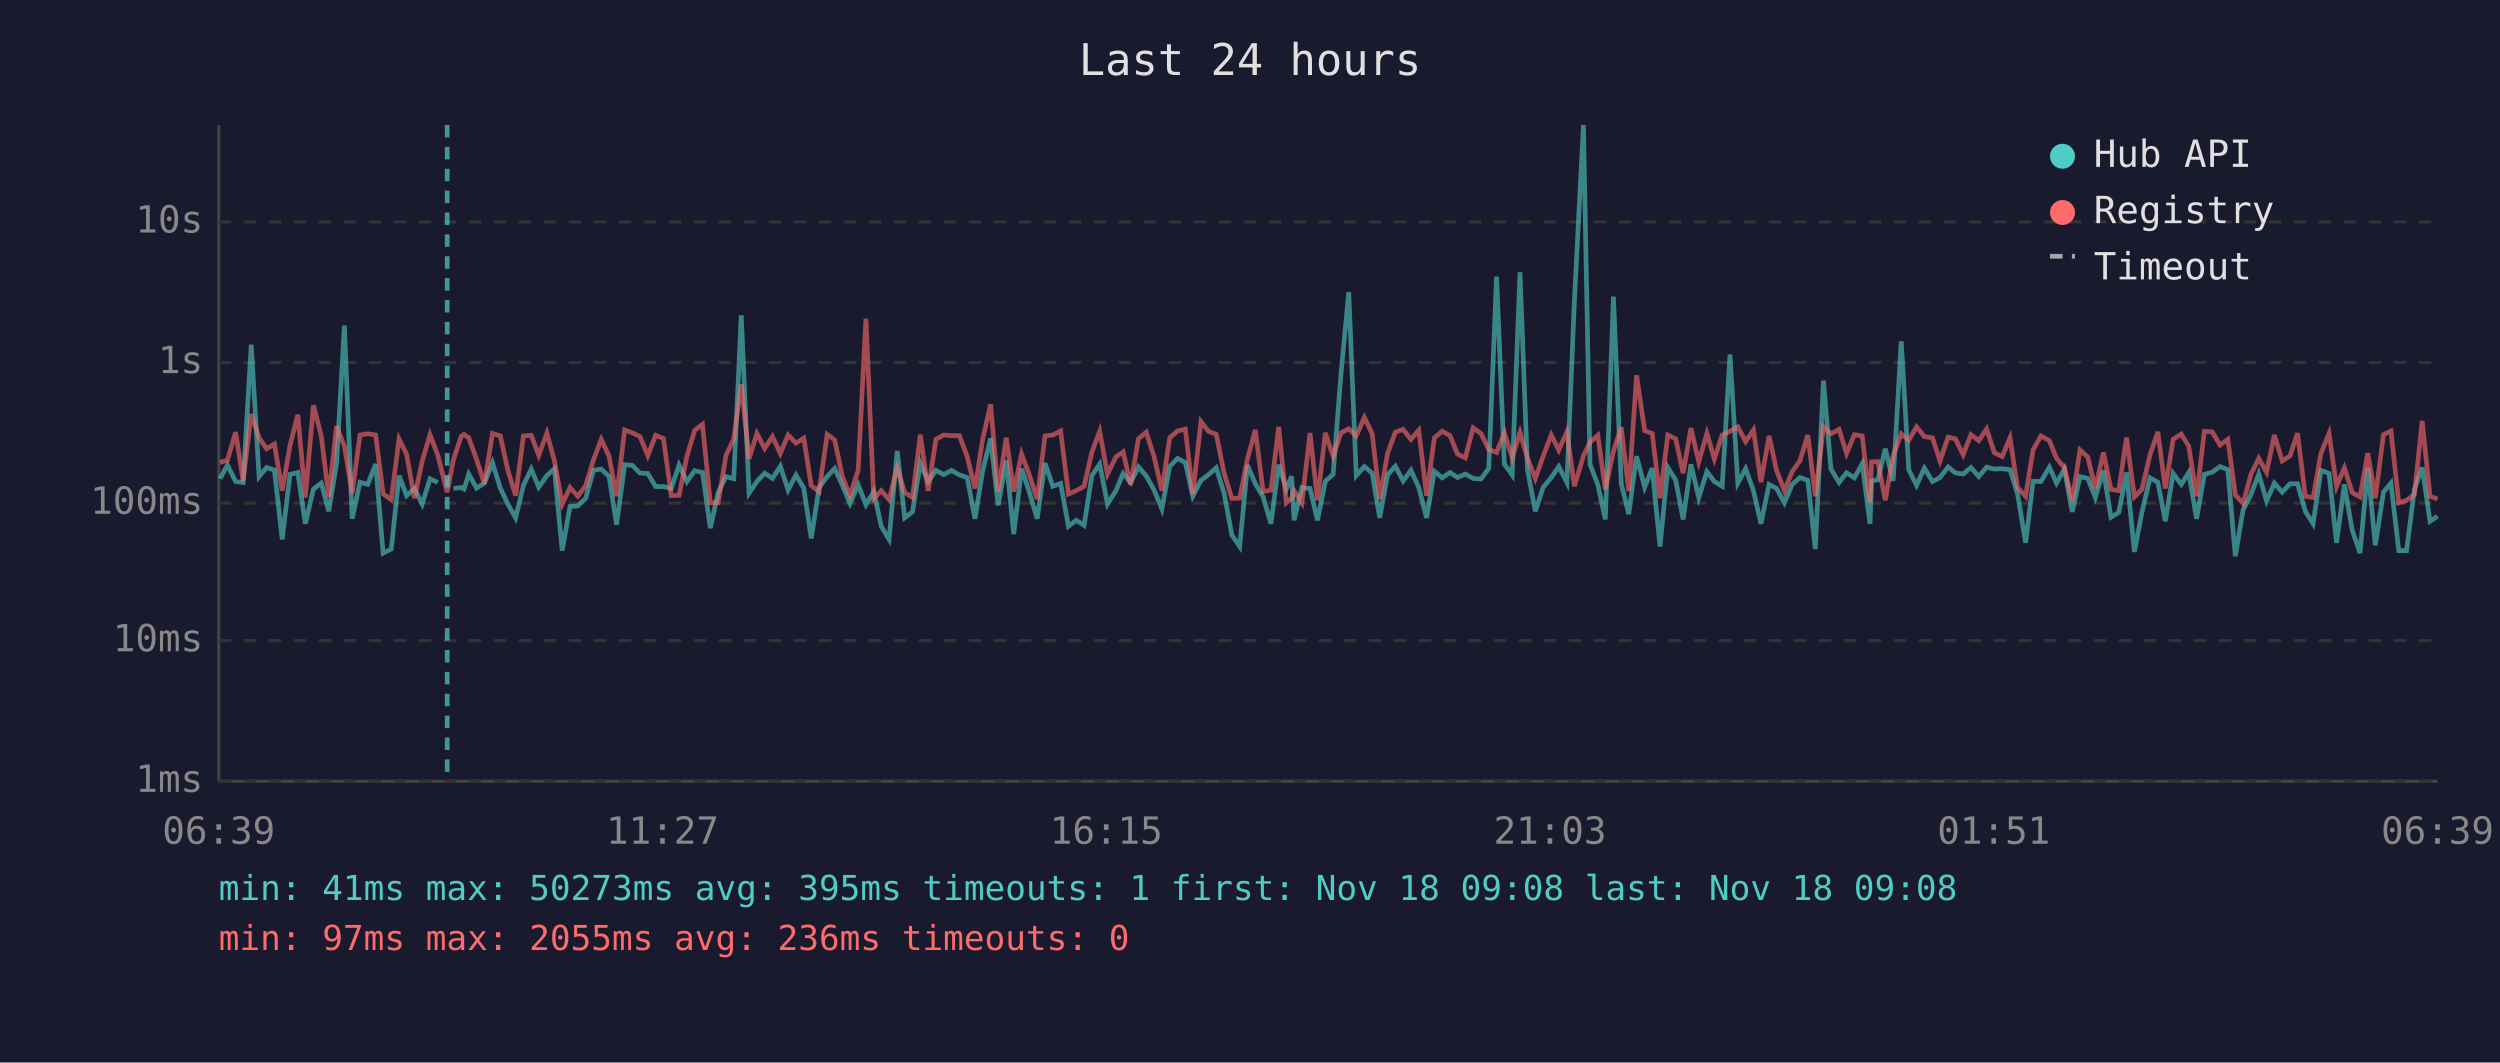
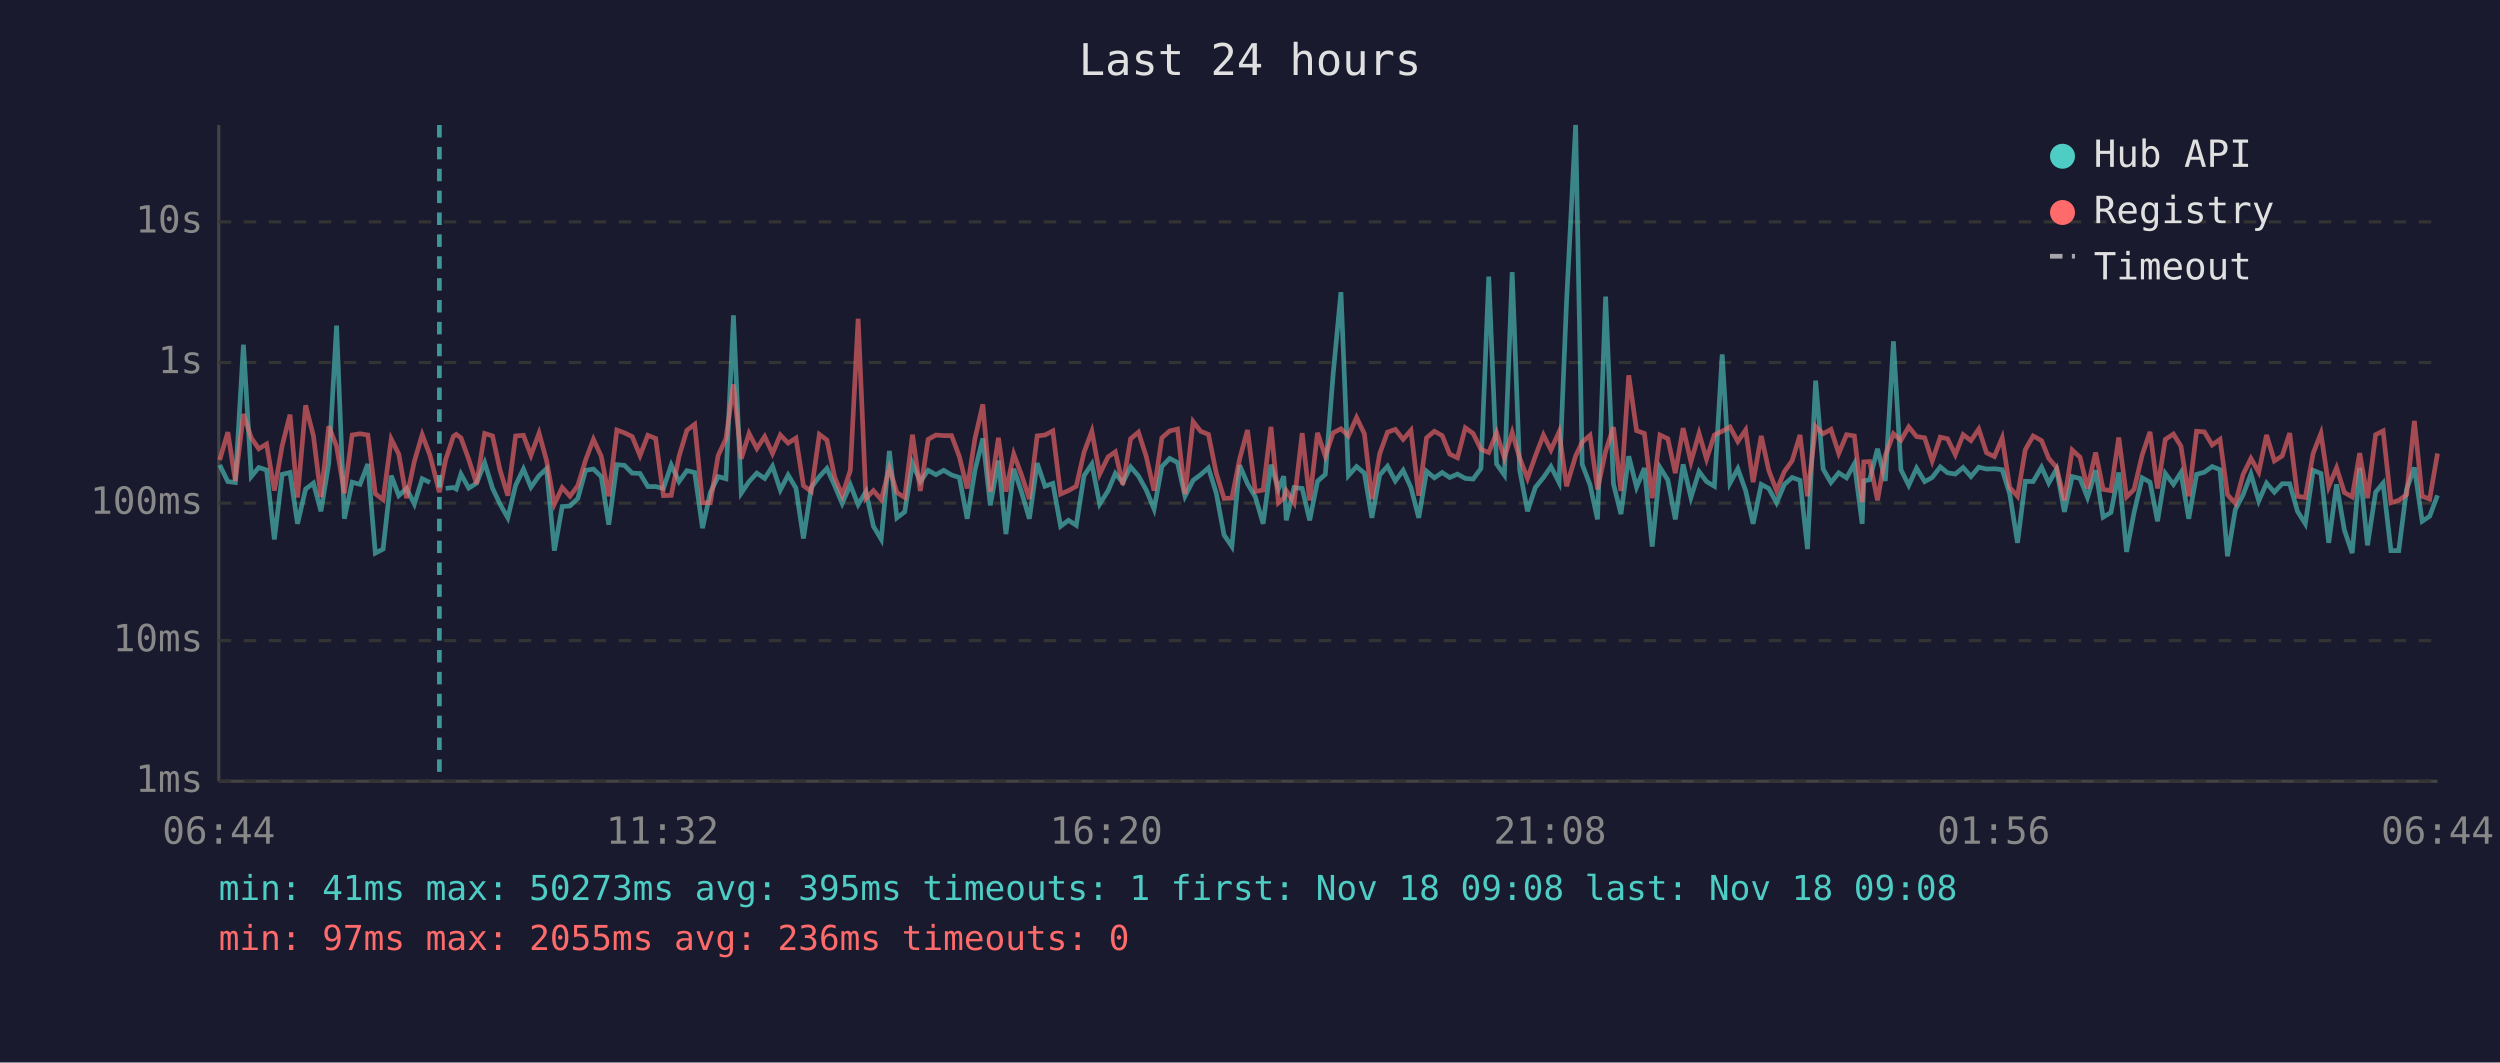
<svg xmlns="http://www.w3.org/2000/svg" viewBox="0 0 800 340" font-family="monospace" font-size="12">
  <rect width="800" height="340" fill="#1a1a2e" />
  <text x="400" y="24" fill="#e0e0e0" font-size="14" text-anchor="middle">Last 24 hours</text>
  <line x1="70" y1="40" x2="70" y2="250" stroke="#444" stroke-width="1" />
  <line x1="70" y1="250" x2="780" y2="250" stroke="#444" stroke-width="1" />
  <line x1="70" y1="250" x2="780" y2="250" stroke="#333" stroke-width="1" stroke-dasharray="4" />
  <text x="65" y="250" fill="#888" text-anchor="end" dominant-baseline="middle">1ms</text>
  <line x1="70" y1="205" x2="780" y2="205" stroke="#333" stroke-width="1" stroke-dasharray="4" />
  <text x="65" y="205" fill="#888" text-anchor="end" dominant-baseline="middle">10ms</text>
  <line x1="70" y1="161" x2="780" y2="161" stroke="#333" stroke-width="1" stroke-dasharray="4" />
  <text x="65" y="161" fill="#888" text-anchor="end" dominant-baseline="middle">100ms</text>
  <line x1="70" y1="116" x2="780" y2="116" stroke="#333" stroke-width="1" stroke-dasharray="4" />
  <text x="65" y="116" fill="#888" text-anchor="end" dominant-baseline="middle">1s</text>
  <line x1="70" y1="71" x2="780" y2="71" stroke="#333" stroke-width="1" stroke-dasharray="4" />
  <text x="65" y="71" fill="#888" text-anchor="end" dominant-baseline="middle">10s</text>
-   <text x="70" y="270" fill="#888" text-anchor="middle">06:39</text>
-   <text x="212" y="270" fill="#888" text-anchor="middle">11:27</text>
-   <text x="354" y="270" fill="#888" text-anchor="middle">16:15</text>
-   <text x="496" y="270" fill="#888" text-anchor="middle">21:03</text>
-   <text x="638" y="270" fill="#888" text-anchor="middle">01:51</text>
-   <text x="780" y="270" fill="#888" text-anchor="middle">06:39</text>
-   <polyline points="70.4,153.2 72.8,148.8 75.4,154.1 77.8,154.4 80.4,110.3 82.9,152.5 85.3,149.6 87.8,150.4 90.3,172.6 92.8,151.8 95.3,151.2 97.7,167.6 100.3,156.5 102.8,154.6 105.2,163.6 107.7,148.3 110.2,104.2 112.7,166.0 115.2,154.3 117.7,155.0 120.2,148.5 122.6,177.0 125.2,175.7 127.7,152.2 130.1,158.6 132.6,156.3 135.1,161.3 137.6,153.2 140.1,154.4" fill="none" stroke="#4ecdc4" stroke-width="1.5" opacity="0.6" />
-   <polyline points="145.1,156.3 147.6,156.0 148.5,156.5 150.0,151.7 152.5,156.2 155.0,154.6 157.6,148.1 160.1,156.2 162.5,161.3 165.0,165.7 167.5,155.3 170.0,150.1 172.4,155.9 175.0,152.2 177.4,150.0 179.9,176.2 182.4,162.1 184.9,161.9 187.4,159.5 189.9,150.5 192.4,150.1 194.9,152.5 197.3,167.9 199.9,148.7 202.3,148.9 204.8,151.4 207.3,151.5 209.8,155.7 212.3,155.7 214.8,156.3 217.3,148.8 219.8,154.1 222.3,150.6 224.8,151.2 227.3,169.0 229.8,157.6 232.3,152.5 234.8,153.2 237.2,100.9 239.7,157.8 242.2,154.1 244.7,151.4 247.2,153.1 249.7,149.2 252.2,156.8 254.7,152.0 257.2,156.2 259.6,172.3 262.1,156.0 264.7,152.5 267.1,149.9 269.6,155.4 272.0,161.1 274.6,155.1 277.1,161.5 279.6,157.3 282.0,168.4 284.5,172.6 287.1,144.3 289.5,165.7 292.0,163.8 294.5,148.3 297.0,154.1 299.5,150.5 302.0,151.9 304.5,150.5 307.0,152.0 309.5,152.8 312.0,166.0 314.5,150.4 317.0,140.3 319.4,161.7 322.0,147.4 324.4,170.9 326.9,150.0 329.4,157.5 331.9,166.0 334.4,148.2 336.9,155.6 339.4,154.7 341.9,168.4 344.4,166.5 346.9,168.1 349.4,152.2 351.9,148.5 354.4,161.3 357.1,157.0 359.4,151.5 361.8,154.4 364.3,149.4 366.8,152.3 369.3,156.8 371.8,162.9 374.3,149.3 376.8,146.7 379.3,148.0 381.7,158.8 384.3,153.7 386.7,151.9 389.2,149.7 391.7,157.8 394.2,171.2 396.7,174.9 399.2,148.9 401.7,154.8 404.2,159.0 406.7,167.6 409.2,148.7 411.6,156.5 413.3,152.4 414.1,166.5 416.6,156.0 419.2,156.3 421.6,166.5 424.1,154.0 426.6,151.8 429.1,119.8 431.6,93.5 434.0,152.2 436.6,149.3 439.1,151.4 441.5,165.7 444.0,152.0 446.5,149.2 449.0,153.9 451.5,150.5 454.0,156.0 456.5,165.7 459.0,150.8 461.5,152.9 464.0,151.2 466.4,152.8 468.9,151.7 471.4,153.1 473.9,153.3 476.4,149.9 478.9,88.5 481.4,148.5 483.9,152.0 486.4,87.1 488.8,150.4 491.3,163.6 493.8,156.0 496.4,152.8 498.8,149.3 501.4,154.4 503.8,96.4 506.7,40.0 508.8,148.6 511.3,155.1 513.7,166.2 516.3,94.9 518.8,154.8 521.2,164.5 523.7,146.0 526.3,155.9 528.7,149.8 531.2,174.9 533.7,149.6 536.2,153.6 538.6,166.2 541.1,148.6 543.6,159.2 546.2,150.9 548.6,154.1 551.1,155.6 553.6,113.4 556.1,154.6 558.6,150.0 561.1,157.0 563.5,167.6 566.1,155.0 568.5,156.3 571.0,160.9 573.5,155.0 576.0,152.8 578.5,153.7 580.9,175.7 583.5,121.8 585.9,150.1 588.5,154.4 590.9,151.3 593.4,152.9 595.9,148.4 598.4,167.6 598.9,153.9 600.9,153.5 603.3,143.6 605.8,153.9 608.4,109.2 610.8,150.3 613.3,155.3 615.8,149.8 618.4,154.1 620.8,152.8 623.4,149.4 625.7,151.3 628.2,151.7 630.7,149.6 633.2,152.5 635.7,149.5 638.2,150.1 640.7,150.0 643.2,150.3 645.6,158.0 648.2,173.7 650.6,154.0 653.1,154.1 655.8,149.5 658.1,154.6 660.6,150.1 663.1,163.8 665.6,152.5 668.1,153.1 670.5,159.2 673.1,150.5 675.5,165.5 678.0,164.0 680.5,151.2 683.0,176.6 685.4,164.0 688.0,152.9 690.5,154.3 692.9,166.8 695.4,151.5 698.0,155.0 700.4,151.2 702.9,166.0 705.4,151.8 707.9,151.1 710.4,149.3 712.9,150.3 715.3,178.0 717.8,163.1 720.3,158.3 722.8,151.7 725.3,160.3 727.8,154.6 730.3,157.5 732.8,154.8 735.2,154.8 737.7,163.6 740.2,167.6 742.7,150.5 745.3,151.5 747.7,173.7 750.2,155.0 752.7,169.6 755.2,177.0 757.7,149.7 760.1,174.5 762.7,157.5 765.1,154.6 767.6,176.2 770.1,176.2 772.6,156.6 775.1,149.6 777.6,166.8 780.0,165.2" fill="none" stroke="#4ecdc4" stroke-width="1.5" opacity="0.6" />
-   <polyline points="70.4,148.0 72.8,147.2 75.4,138.3 77.8,153.9 80.4,132.5 82.9,140.1 85.3,143.6 87.8,142.1 90.3,157.0 92.8,142.6 95.3,132.7 97.7,159.2 100.3,129.7 102.8,139.5 105.2,159.0 107.7,136.4 110.2,142.8 112.7,157.8 115.2,139.2 117.7,138.8 120.2,139.2 122.6,158.0 125.2,159.9 127.7,140.5 130.1,145.3 132.6,159.4 135.1,147.6 137.6,139.1 140.1,145.7 143.1,157.5 145.1,147.1 147.6,139.6 148.5,139.0 150.0,140.1 152.5,147.0 155.0,154.8 157.6,138.7 160.1,139.5 162.5,150.4 165.0,158.6 167.5,139.5 170.0,139.3 172.4,145.7 175.0,138.6 177.4,147.4 179.9,161.3 182.4,156.0 184.9,158.8 187.4,155.4 189.9,147.2 192.4,140.6 194.9,146.0 197.3,158.8 199.9,137.6 202.3,138.5 204.8,139.7 207.3,145.8 209.8,139.3 212.3,140.3 214.8,158.6 217.3,158.5 219.8,146.0 222.3,137.7 224.8,135.8 227.3,160.9 229.8,160.9 232.3,145.8 234.8,140.4 237.2,123.0 239.7,146.8 242.2,138.7 244.7,143.5 247.2,139.7 249.7,145.1 252.2,139.2 254.7,141.8 257.2,140.2 259.6,155.4 262.1,157.3 264.7,139.0 267.1,140.8 269.6,152.7 272.0,158.5 274.6,150.5 277.1,102.0 279.6,159.5 282.0,157.0 284.5,159.9 287.1,149.8 289.5,157.6 292.0,159.2 294.5,139.1 297.0,157.1 299.5,140.6 302.0,139.2 304.5,139.4 307.0,139.4 309.5,146.1 312.0,156.3 314.5,140.3 317.0,129.4 319.4,157.3 322.0,140.1 324.4,157.3 326.9,145.3 329.4,152.0 331.9,159.7 334.4,139.5 336.9,139.2 339.4,137.9 341.9,158.1 344.4,157.0 346.9,155.6 349.4,144.7 351.9,138.0 354.4,151.7 357.1,146.2 359.4,144.6 361.8,155.1 364.3,140.4 366.8,138.3 369.3,146.1 371.8,157.0 374.3,140.1 376.8,137.9 379.3,137.3 381.7,158.1 384.3,134.9 386.7,138.0 389.2,139.0 391.7,151.4 394.2,159.5 396.7,159.4 399.2,146.8 401.7,137.6 404.2,157.3 406.7,156.8 409.2,136.6 411.6,160.9 413.3,159.4 414.1,157.0 416.6,160.9 419.2,138.6 421.6,160.1 424.1,138.5 426.6,146.0 429.1,138.5 431.6,137.2 434.0,139.5 436.6,133.6 439.1,138.8 441.5,159.7 444.0,145.2 446.5,138.3 449.0,137.4 451.5,140.6 454.0,137.7 456.5,158.6 459.0,140.1 461.5,138.0 464.0,139.4 466.4,145.3 468.9,146.5 471.4,136.9 473.9,138.7 476.4,143.8 478.9,144.8 481.4,138.5 483.9,146.5 486.4,138.4 488.8,146.6 491.3,153.1 493.8,146.0 496.4,139.2 498.8,144.0 501.4,138.2 503.8,155.6 506.7,145.9 508.8,141.5 511.3,139.3 513.7,156.6 516.3,144.4 518.8,136.7 521.2,157.1 523.7,120.1 526.3,137.8 528.7,138.7 531.2,159.4 533.7,139.2 536.2,140.4 538.6,151.4 541.1,137.0 543.6,147.8 546.2,138.7 548.6,146.9 551.1,139.2 553.6,138.0 556.1,136.6 558.6,141.3 561.1,137.6 563.5,154.3 566.1,139.5 568.5,150.5 571.0,157.0 573.5,150.9 576.0,147.4 578.5,139.2 580.9,158.8 583.5,136.5 585.9,138.8 588.5,137.4 590.9,145.1 593.4,139.1 595.9,139.5 598.4,160.7 598.9,147.8 600.9,147.7 603.3,160.1 605.8,145.8 608.4,138.8 610.8,140.9 613.3,136.6 615.8,139.7 618.4,140.1 620.8,147.5 623.4,139.9 625.7,140.4 628.2,145.5 630.7,139.1 633.2,141.0 635.7,137.3 638.2,144.9 640.7,146.1 643.2,140.1 645.6,156.0 648.2,158.8 650.6,143.9 653.1,139.5 655.8,141.0 658.1,146.7 660.6,149.6 663.1,160.1 665.6,144.0 668.1,146.3 670.5,156.3 673.1,144.8 675.5,156.6 678.0,157.0 680.5,140.0 683.0,159.0 685.4,156.6 688.0,145.6 690.5,138.2 692.9,156.3 695.4,140.6 698.0,138.9 700.4,142.8 702.9,158.8 705.4,138.0 707.9,138.2 710.4,142.4 712.9,140.6 715.3,158.3 717.8,161.1 720.3,151.8 722.8,146.7 725.3,151.1 727.8,139.2 730.3,147.5 732.8,145.9 735.2,138.6 737.7,158.8 740.2,159.2 742.7,145.1 745.3,138.7 747.7,155.7 750.2,149.7 752.7,157.6 755.2,159.0 757.7,145.0 760.1,159.4 762.7,139.1 765.1,137.9 767.6,160.9 770.1,160.1 772.6,158.3 775.1,134.7 777.6,158.8 780.0,159.7" fill="none" stroke="#ff6b6b" stroke-width="1.5" opacity="0.6" />
-   <line x1="143.1" y1="40" x2="143.1" y2="250" stroke="#4ecdc4" stroke-width="1.5" stroke-dasharray="4,3" opacity="0.7" />
+   <text x="70" y="270" fill="#888" text-anchor="middle">06:44</text>
+   <text x="212" y="270" fill="#888" text-anchor="middle">11:32</text>
+   <text x="354" y="270" fill="#888" text-anchor="middle">16:20</text>
+   <text x="496" y="270" fill="#888" text-anchor="middle">21:08</text>
+   <text x="638" y="270" fill="#888" text-anchor="middle">01:56</text>
+   <text x="780" y="270" fill="#888" text-anchor="middle">06:44</text>
+   <polyline points="70.3,148.8 72.9,154.1 75.3,154.4 77.9,110.3 80.4,152.5 82.8,149.6 85.3,150.4 87.8,172.6 90.3,151.8 92.8,151.2 95.2,167.6 97.8,156.5 100.3,154.6 102.7,163.6 105.2,148.3 107.7,104.2 110.2,166.0 112.7,154.3 115.2,155.0 117.7,148.5 120.1,177.0 122.6,175.7 125.2,152.2 127.6,158.6 130.1,156.3 132.6,161.3 135.1,153.2 137.6,154.4" fill="none" stroke="#4ecdc4" stroke-width="1.5" opacity="0.6" />
+   <polyline points="142.6,156.3 145.1,156.0 146.0,156.5 147.5,151.7 150.0,156.2 152.5,154.6 155.1,148.1 157.6,156.2 160.0,161.3 162.5,165.7 165.0,155.3 167.5,150.1 169.9,155.9 172.5,152.2 174.9,150.0 177.4,176.2 179.9,162.1 182.4,161.9 184.9,159.5 187.4,150.5 189.9,150.1 192.4,152.5 194.8,167.9 197.4,148.7 199.8,148.9 202.3,151.4 204.8,151.5 207.3,155.7 209.8,155.7 212.3,156.3 214.8,148.8 217.3,154.1 219.8,150.6 222.3,151.2 224.8,169.0 227.3,157.6 229.8,152.5 232.3,153.2 234.7,100.9 237.2,157.8 239.7,154.1 242.2,151.4 244.7,153.1 247.2,149.2 249.7,156.8 252.2,152.0 254.7,156.2 257.1,172.3 259.6,156.0 262.2,152.5 264.6,149.9 267.1,155.4 269.5,161.1 272.1,155.1 274.6,161.5 277.1,157.3 279.5,168.4 282.0,172.6 284.6,144.3 287.0,165.7 289.5,163.8 292.0,148.3 294.5,154.1 297.0,150.5 299.5,151.9 302.0,150.5 304.5,152.0 307.0,152.8 309.5,166.0 312.0,150.4 314.5,140.3 316.9,161.7 319.5,147.4 321.9,170.9 324.4,150.0 326.9,157.5 329.4,166.0 331.9,148.2 334.4,155.6 336.9,154.7 339.4,168.4 341.9,166.5 344.4,168.1 346.9,152.2 349.4,148.5 351.9,161.3 354.6,157.0 356.9,151.5 359.3,154.4 361.8,149.4 364.3,152.3 366.8,156.8 369.3,162.9 371.8,149.3 374.3,146.7 376.8,148.0 379.2,158.8 381.8,153.7 384.2,151.9 386.7,149.7 389.2,157.8 391.7,171.2 394.2,174.9 396.7,148.9 399.2,154.8 401.7,159.0 404.2,167.6 406.7,148.7 409.1,156.5 410.8,152.4 411.6,166.5 414.1,156.0 416.7,156.3 419.1,166.5 421.6,154.0 424.1,151.8 426.6,119.8 429.1,93.5 431.5,152.2 434.1,149.3 436.6,151.4 439.0,165.7 441.5,152.0 444.0,149.2 446.5,153.9 449.0,150.5 451.5,156.0 454.0,165.7 456.5,150.8 459.0,152.9 461.5,151.2 463.9,152.8 466.4,151.7 468.9,153.1 471.4,153.3 473.9,149.9 476.4,88.5 478.9,148.5 481.4,152.0 483.9,87.1 486.3,150.4 488.8,163.6 491.3,156.0 493.9,152.8 496.3,149.3 498.9,154.4 501.3,96.4 504.2,40.0 506.3,148.6 508.8,155.1 511.2,166.2 513.8,94.9 516.3,154.8 518.7,164.5 521.2,146.0 523.7,155.9 526.2,149.8 528.7,174.9 531.2,149.6 533.7,153.6 536.1,166.2 538.6,148.6 541.1,159.2 543.7,150.9 546.1,154.1 548.6,155.6 551.1,113.4 553.6,154.6 556.1,150.0 558.6,157.0 561.0,167.6 563.6,155.0 566.0,156.3 568.5,160.9 571.0,155.0 573.5,152.8 576.0,153.7 578.4,175.7 581.0,121.8 583.4,150.1 585.9,154.4 588.4,151.3 590.9,152.9 593.4,148.4 595.9,167.6 596.4,153.9 598.3,153.5 600.8,143.6 603.3,153.9 605.9,109.2 608.3,150.3 610.8,155.3 613.3,149.8 615.9,154.1 618.3,152.8 620.9,149.4 623.2,151.3 625.7,151.7 628.2,149.6 630.7,152.5 633.2,149.5 635.7,150.1 638.2,150.0 640.7,150.3 643.1,158.0 645.6,173.7 648.1,154.0 650.6,154.1 653.3,149.5 655.6,154.6 658.1,150.1 660.6,163.8 663.1,152.5 665.6,153.1 668.0,159.2 670.6,150.5 673.0,165.5 675.5,164.0 678.0,151.2 680.5,176.6 682.9,164.0 685.5,152.9 688.0,154.3 690.4,166.8 692.9,151.5 695.5,155.0 697.9,151.2 700.4,166.0 702.9,151.8 705.4,151.1 707.9,149.3 710.4,150.3 712.8,178.0 715.3,163.1 717.8,158.3 720.3,151.7 722.8,160.3 725.3,154.6 727.8,157.5 730.3,154.8 732.7,154.8 735.2,163.6 737.7,167.6 740.2,150.5 742.7,151.5 745.2,173.7 747.7,155.0 750.2,169.6 752.7,177.0 755.1,149.7 757.6,174.5 760.2,157.5 762.6,154.6 765.1,176.2 767.6,176.2 770.1,156.6 772.6,149.6 775.1,166.8 777.5,165.2 780.0,158.5" fill="none" stroke="#4ecdc4" stroke-width="1.5" opacity="0.6" />
+   <polyline points="70.3,147.2 72.9,138.3 75.3,153.9 77.9,132.5 80.4,140.1 82.8,143.6 85.3,142.1 87.8,157.0 90.3,142.6 92.8,132.7 95.2,159.2 97.8,129.7 100.3,139.5 102.7,159.0 105.2,136.4 107.7,142.8 110.2,157.8 112.7,139.2 115.2,138.8 117.7,139.2 120.1,158.0 122.6,159.9 125.2,140.5 127.6,145.3 130.1,159.4 132.6,147.6 135.1,139.1 137.6,145.7 140.6,157.5 142.6,147.1 145.1,139.6 146.0,139.0 147.5,140.1 150.0,147.0 152.5,154.8 155.1,138.7 157.6,139.5 160.0,150.4 162.5,158.6 165.0,139.5 167.5,139.3 169.9,145.7 172.5,138.6 174.9,147.4 177.4,161.3 179.9,156.0 182.4,158.8 184.9,155.4 187.4,147.2 189.9,140.6 192.4,146.0 194.8,158.8 197.4,137.6 199.8,138.5 202.3,139.7 204.8,145.8 207.3,139.3 209.8,140.3 212.3,158.6 214.8,158.5 217.3,146.0 219.8,137.7 222.3,135.8 224.8,160.9 227.3,160.9 229.8,145.8 232.3,140.4 234.7,123.0 237.2,146.8 239.7,138.7 242.2,143.5 244.7,139.7 247.2,145.1 249.7,139.2 252.2,141.8 254.7,140.2 257.1,155.4 259.6,157.3 262.2,139.0 264.6,140.8 267.1,152.7 269.5,158.5 272.1,150.5 274.6,102.0 277.1,159.5 279.5,157.0 282.0,159.9 284.6,149.8 287.0,157.6 289.5,159.2 292.0,139.1 294.5,157.1 297.0,140.6 299.5,139.2 302.0,139.4 304.5,139.4 307.0,146.1 309.5,156.3 312.0,140.3 314.5,129.4 316.9,157.3 319.5,140.1 321.9,157.3 324.4,145.3 326.9,152.0 329.4,159.7 331.9,139.5 334.4,139.2 336.9,137.9 339.4,158.1 341.9,157.0 344.4,155.6 346.9,144.7 349.4,138.0 351.9,151.7 354.6,146.2 356.9,144.6 359.3,155.1 361.8,140.4 364.3,138.3 366.8,146.1 369.3,157.0 371.8,140.1 374.3,137.9 376.8,137.3 379.2,158.1 381.8,134.9 384.2,138.0 386.7,139.0 389.2,151.4 391.7,159.5 394.2,159.4 396.7,146.8 399.2,137.6 401.7,157.3 404.2,156.8 406.7,136.6 409.1,160.9 410.8,159.4 411.6,157.0 414.1,160.9 416.7,138.6 419.1,160.1 421.6,138.5 424.1,146.0 426.6,138.5 429.1,137.2 431.5,139.5 434.1,133.6 436.6,138.8 439.0,159.7 441.5,145.2 444.0,138.3 446.5,137.4 449.0,140.6 451.5,137.7 454.0,158.6 456.5,140.1 459.0,138.0 461.5,139.4 463.9,145.3 466.4,146.5 468.9,136.9 471.4,138.7 473.9,143.8 476.4,144.8 478.9,138.5 481.4,146.5 483.9,138.4 486.3,146.6 488.8,153.1 491.3,146.0 493.9,139.2 496.3,144.0 498.9,138.2 501.3,155.6 504.2,145.9 506.3,141.5 508.8,139.3 511.2,156.6 513.8,144.4 516.3,136.7 518.7,157.1 521.2,120.1 523.7,137.8 526.2,138.7 528.7,159.4 531.2,139.2 533.7,140.4 536.1,151.4 538.6,137.0 541.1,147.8 543.7,138.7 546.1,146.9 548.6,139.2 551.1,138.0 553.6,136.6 556.1,141.3 558.6,137.6 561.0,154.3 563.6,139.5 566.0,150.5 568.5,157.0 571.0,150.9 573.5,147.4 576.0,139.2 578.4,158.8 581.0,136.5 583.4,138.8 585.9,137.4 588.4,145.1 590.9,139.1 593.4,139.5 595.9,160.7 596.4,147.8 598.3,147.7 600.8,160.1 603.3,145.8 605.9,138.8 608.3,140.9 610.8,136.6 613.3,139.7 615.9,140.1 618.3,147.5 620.9,139.9 623.2,140.4 625.7,145.5 628.2,139.1 630.7,141.0 633.2,137.3 635.7,144.9 638.2,146.1 640.7,140.1 643.1,156.0 645.6,158.8 648.1,143.9 650.6,139.5 653.3,141.0 655.6,146.7 658.1,149.6 660.6,160.1 663.1,144.0 665.6,146.3 668.0,156.3 670.6,144.8 673.0,156.6 675.5,157.0 678.0,140.0 680.5,159.0 682.9,156.6 685.5,145.6 688.0,138.2 690.4,156.3 692.9,140.6 695.5,138.9 697.9,142.8 700.4,158.8 702.9,138.0 705.4,138.2 707.9,142.4 710.4,140.6 712.8,158.3 715.3,161.1 717.8,151.8 720.3,146.7 722.8,151.1 725.3,139.2 727.8,147.5 730.3,145.9 732.7,138.6 735.2,158.8 737.7,159.2 740.2,145.1 742.7,138.7 745.2,155.7 747.7,149.7 750.2,157.6 752.7,159.0 755.1,145.0 757.6,159.4 760.2,139.1 762.6,137.9 765.1,160.9 767.6,160.1 770.1,158.3 772.6,134.7 775.1,158.8 777.5,159.7 780.0,145.1" fill="none" stroke="#ff6b6b" stroke-width="1.5" opacity="0.6" />
+   <line x1="140.6" y1="40" x2="140.6" y2="250" stroke="#4ecdc4" stroke-width="1.5" stroke-dasharray="4,3" opacity="0.7" />
  <circle cx="660" cy="50" r="4" fill="#4ecdc4" />
  <text x="670" y="50" fill="#e0e0e0" dominant-baseline="middle">Hub API</text>
  <circle cx="660" cy="68" r="4" fill="#ff6b6b" />
  <text x="670" y="68" fill="#e0e0e0" dominant-baseline="middle">Registry</text>
  <line x1="656" y1="82" x2="664" y2="82" stroke="#e0e0e0" stroke-width="1.5" stroke-dasharray="4,3" opacity="0.7" />
  <text x="670" y="86" fill="#e0e0e0" dominant-baseline="middle">Timeout</text>
  <text x="70" y="288" fill="#4ecdc4" font-size="11">min: 41ms  max: 50273ms  avg: 395ms  timeouts: 1  first: Nov 18 09:08  last: Nov 18 09:08</text>
  <text x="70" y="304" fill="#ff6b6b" font-size="11">min: 97ms  max: 2055ms  avg: 236ms  timeouts: 0</text>
</svg>
